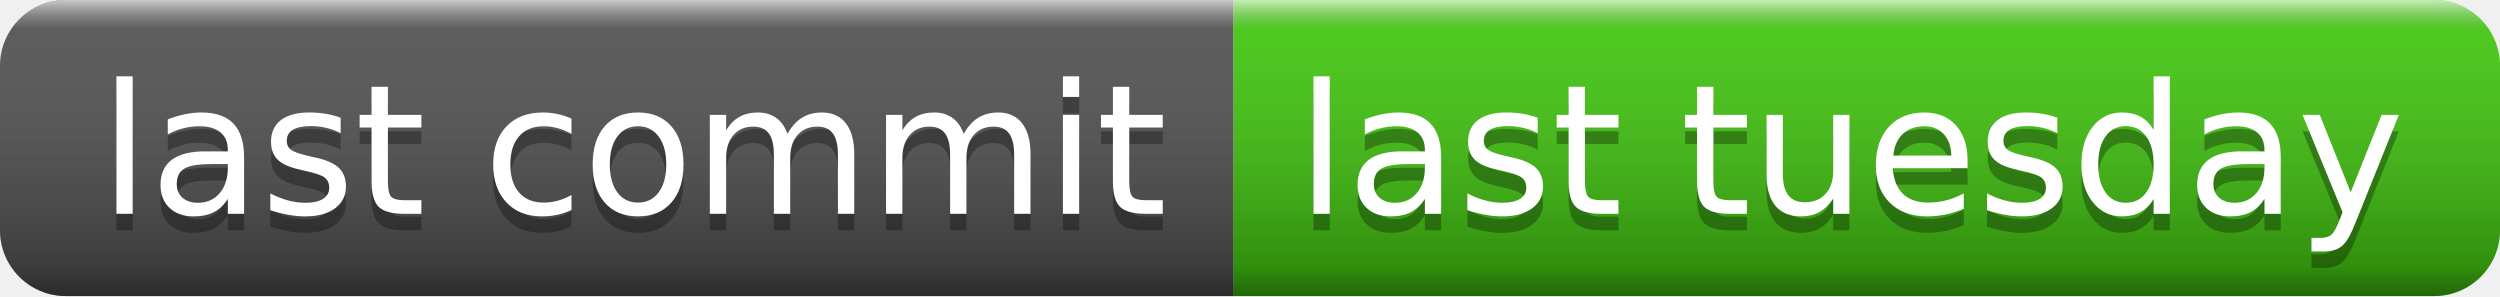
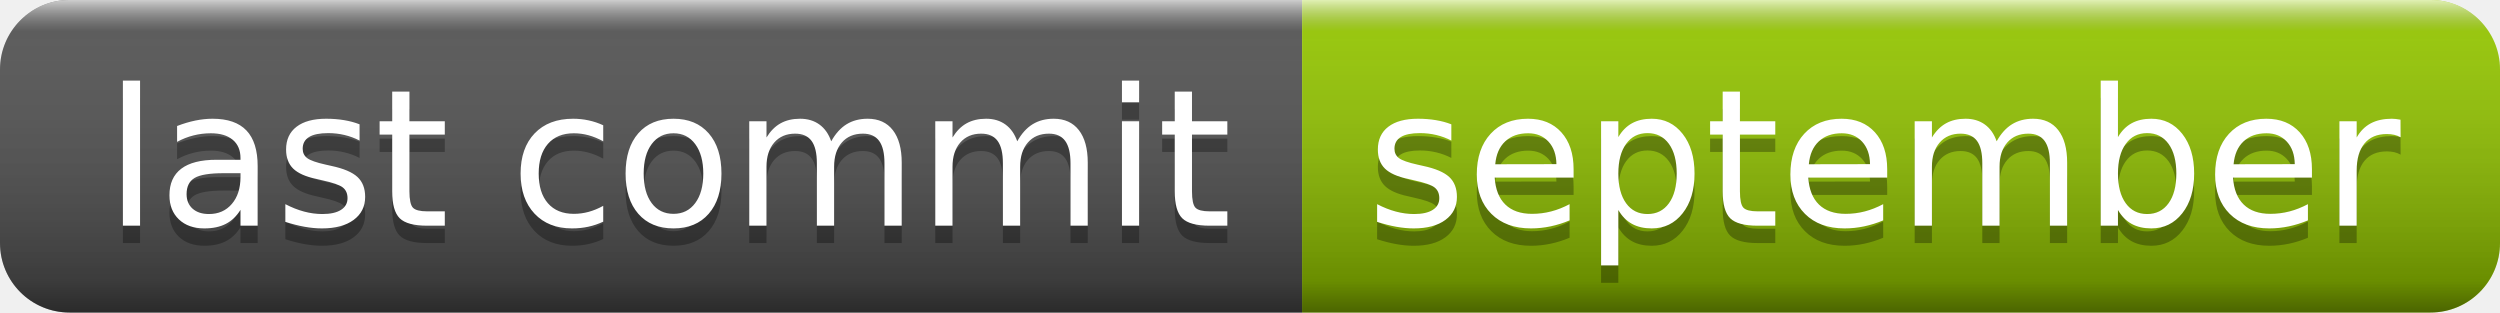
- <svg xmlns="http://www.w3.org/2000/svg" width="152" height="18" role="img" aria-label="last commit: last tuesday">
+ <svg xmlns="http://www.w3.org/2000/svg" width="144" height="18" role="img" aria-label="last commit: september">
  <linearGradient id="s" x2="0" y2="100%">
    <stop offset="0" stop-color="#fff" stop-opacity=".7" />
    <stop offset=".1" stop-color="#aaa" stop-opacity=".1" />
    <stop offset=".9" stop-color="#000" stop-opacity=".3" />
    <stop offset="1" stop-color="#000" stop-opacity=".5" />
  </linearGradient>
  <clipPath id="r">
-     <rect width="152" height="18" rx="4" fill="#fff" />
+     <rect width="144" height="18" rx="4" fill="#fff" />
  </clipPath>
  <g clip-path="url(#r)">
    <rect width="75" height="18" fill="#555" />
-     <rect x="75" width="77" height="18" fill="#4c1" />
-     <rect width="152" height="18" fill="url(#s)" />
+     <rect x="75" width="69" height="18" fill="#97ca00" />
+     <rect width="144" height="18" fill="url(#s)" />
  </g>
  <g fill="#fff" text-anchor="middle" font-family="Verdana,Geneva,DejaVu Sans,sans-serif" text-rendering="geometricPrecision" font-size="110">
    <text aria-hidden="true" x="385" y="140" fill="#010101" fill-opacity=".3" transform="scale(.1)" textLength="650">last commit</text>
    <text x="385" y="130" transform="scale(.1)" fill="#fff" textLength="650">last commit</text>
-     <text aria-hidden="true" x="1125" y="140" fill="#010101" fill-opacity=".3" transform="scale(.1)" textLength="670">last tuesday</text>
-     <text x="1125" y="130" transform="scale(.1)" fill="#fff" textLength="670">last tuesday</text>
+     <text aria-hidden="true" x="1085" y="140" fill="#010101" fill-opacity=".3" transform="scale(.1)" textLength="590">september</text>
+     <text x="1085" y="130" transform="scale(.1)" fill="#fff" textLength="590">september</text>
  </g>
</svg>
